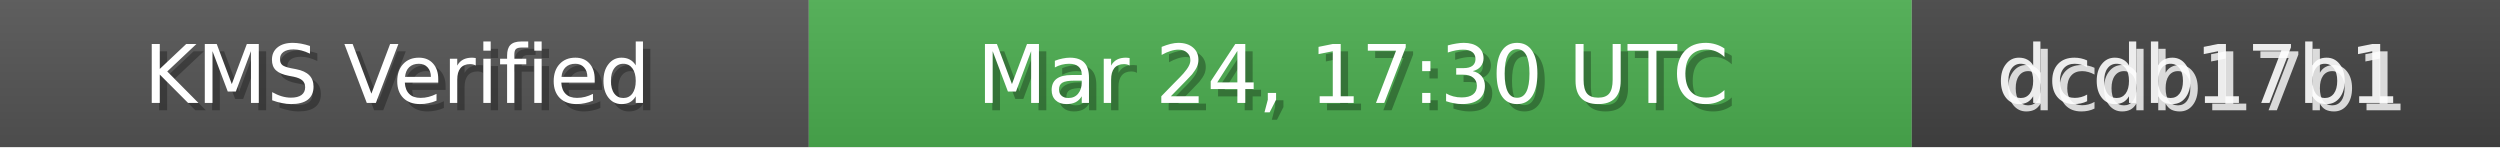
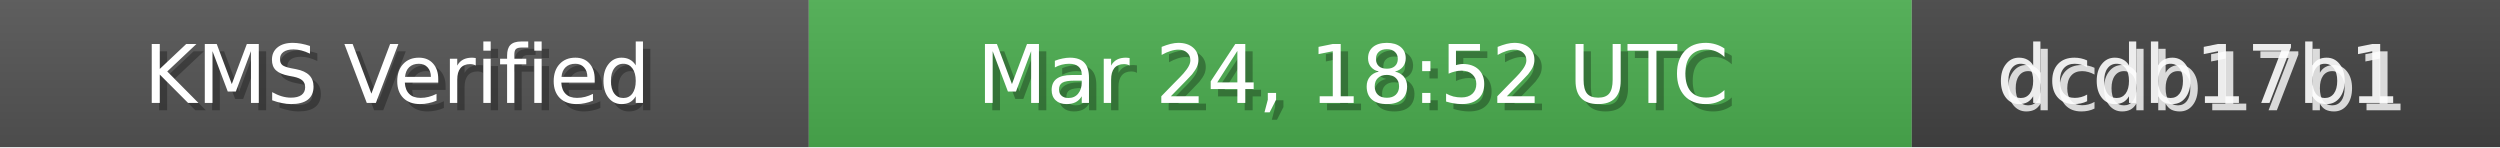
<svg xmlns="http://www.w3.org/2000/svg" width="340" height="20" role="img">
  <linearGradient id="bg" x2="0" y2="100%">
    <stop offset="0" stop-color="#bbb" stop-opacity=".1" />
    <stop offset="1" stop-opacity=".1" />
  </linearGradient>
  <rect width="110" height="20" fill="#555" />
  <rect x="110" width="150" height="20" fill="#4CAF50" />
  <rect x="260" width="80" height="20" fill="#444" />
  <rect width="340" height="20" fill="url(#bg)" />
  <g fill="#fff" text-anchor="middle" font-family="Verdana,Geneva,DejaVu Sans,sans-serif" font-size="11">
    <text x="55" y="15" fill="#000" fill-opacity=".3">KMS Verified</text>
    <text x="54" y="14">KMS Verified</text>
-     <text x="185" y="15" fill="#000" fill-opacity=".3">Mar 24, 17:30 UTC</text>
-     <text x="184" y="14">Mar 24, 17:30 UTC</text>
+     <text x="185" y="15" fill="#000" fill-opacity=".3">Mar 24, 18:52 UTC</text>
+     <text x="184" y="14">Mar 24, 18:52 UTC</text>
    <text x="300" y="15" fill="#fff" fill-opacity=".8">dcdb17b1</text>
    <text x="299" y="14" fill="#fff" fill-opacity=".9">dcdb17b1</text>
  </g>
</svg>
